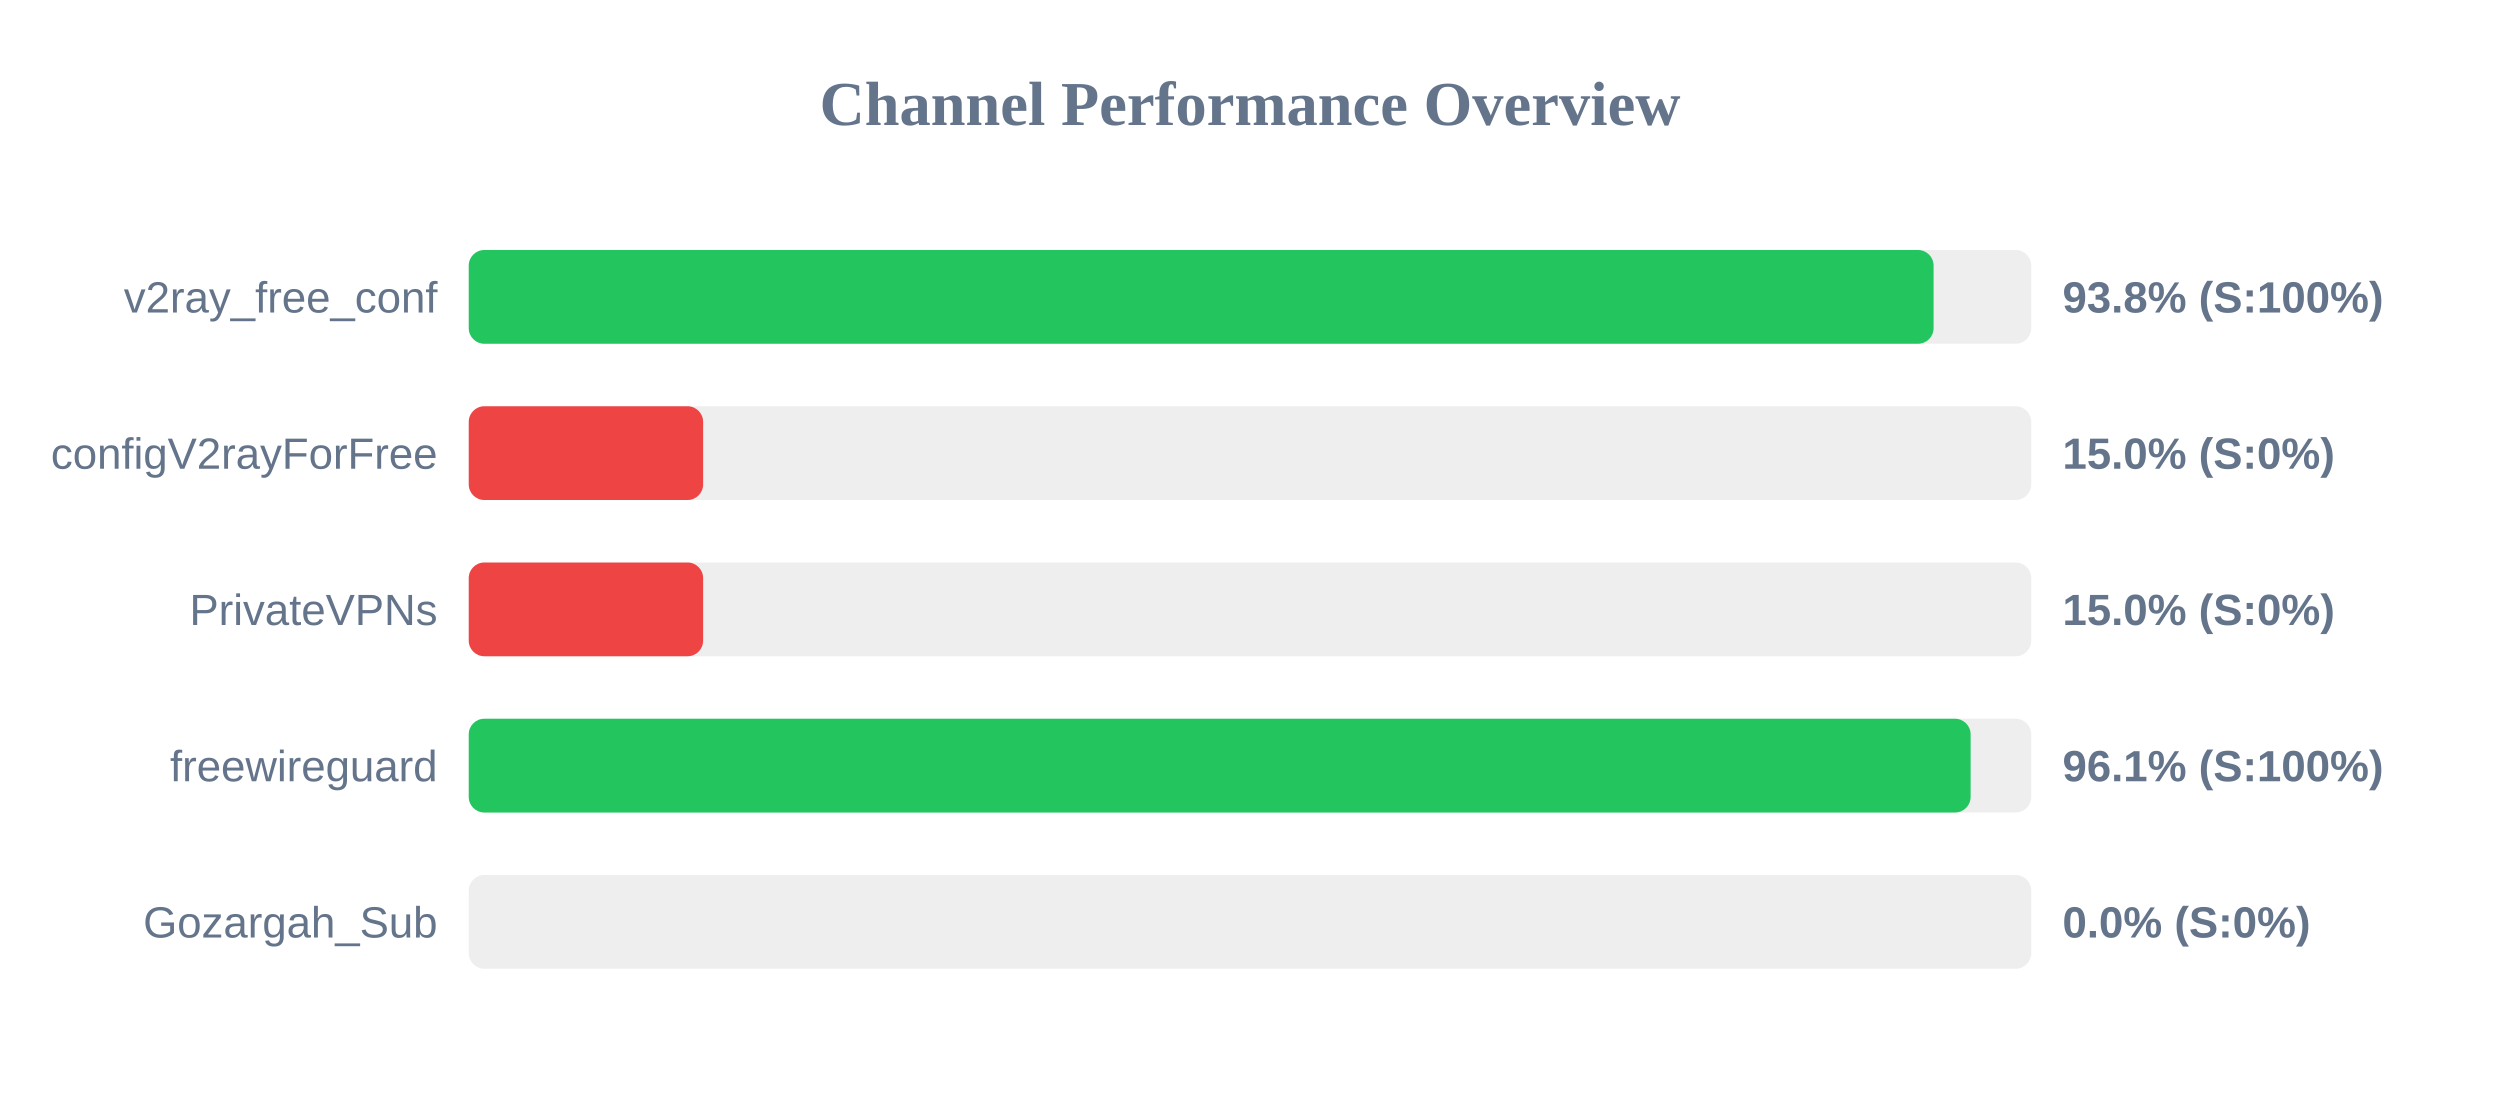
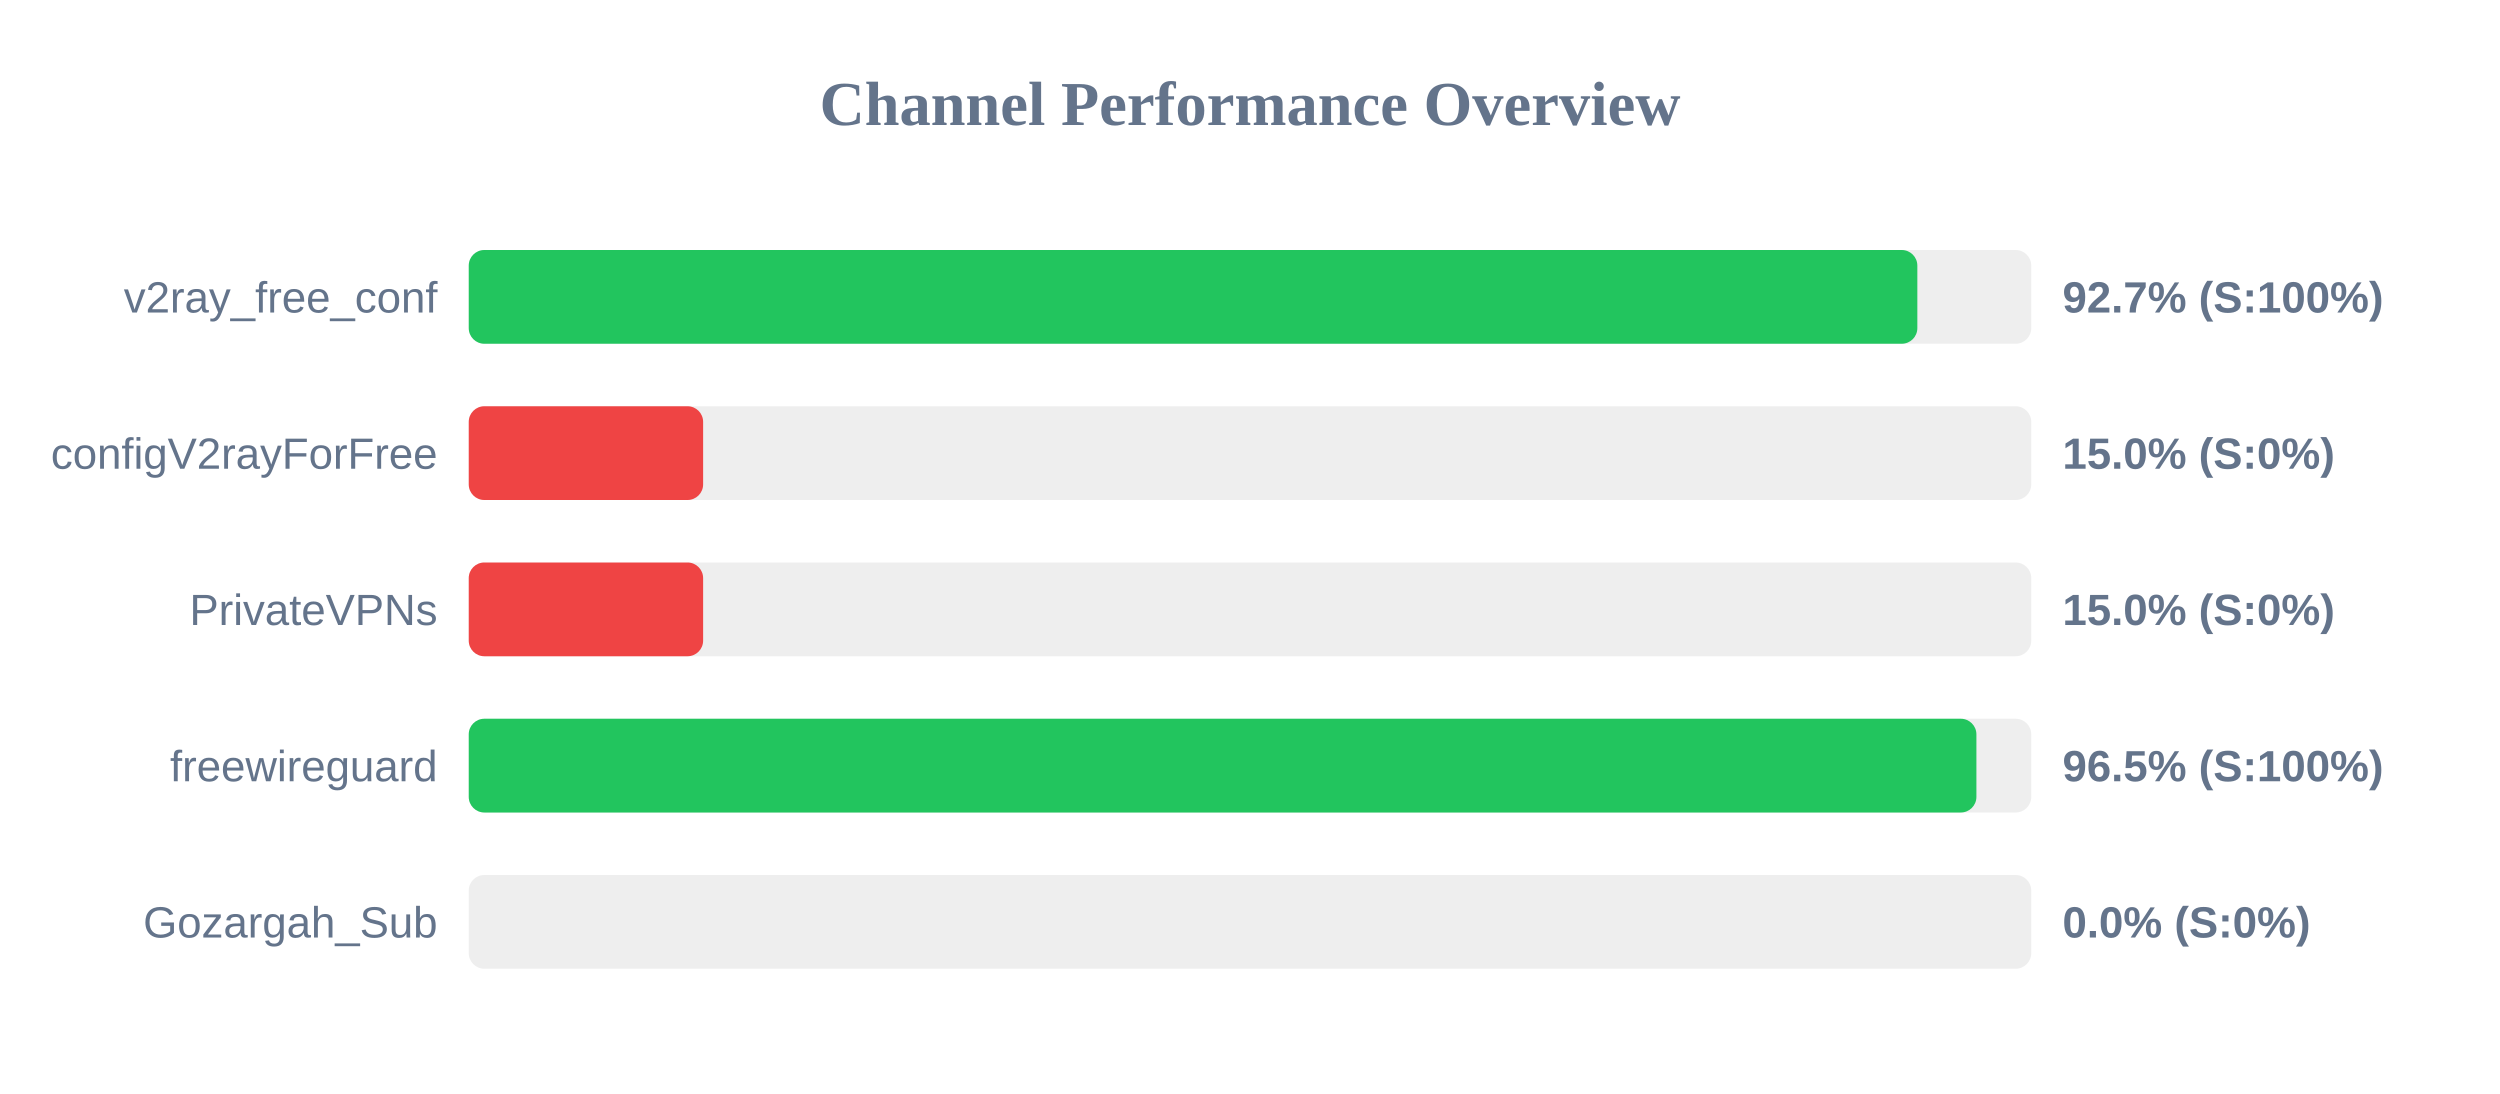
<svg xmlns="http://www.w3.org/2000/svg" width="800" height="350" version="1.1">
  <style>
        .row { font: 14px Arial; fill: #64748b; }
        .score { font: bold 14px Arial; fill: #64748b; }
    </style>
  <text x="400" y="40" text-anchor="middle" font-size="20px" font-weight="bold" fill="#64748b">Channel Performance Overview</text>
  <rect x="150" y="80" width="500" height="30" fill="#eee" rx="5" />
-   <rect x="150" y="80" width="468.75" height="30" fill="#22c55e" rx="5" />
+   <rect x="150" y="80" width="463.55" height="30" fill="#22c55e" rx="5" />
  <text x="140" y="100" text-anchor="end" class="row">v2ray_free_conf</text>
-   <text x="660" y="100" text-anchor="start" class="score">93.8% (S:100%)</text>
+   <text x="660" y="100" text-anchor="start" class="score">92.7% (S:100%)</text>
  <rect x="150" y="130" width="500" height="30" fill="#eee" rx="5" />
  <rect x="150" y="130" width="75.0" height="30" fill="#ef4444" rx="5" />
  <text x="140" y="150" text-anchor="end" class="row">configV2rayForFree</text>
  <text x="660" y="150" text-anchor="start" class="score">15.0% (S:0%)</text>
  <rect x="150" y="180" width="500" height="30" fill="#eee" rx="5" />
  <rect x="150" y="180" width="75.0" height="30" fill="#ef4444" rx="5" />
  <text x="140" y="200" text-anchor="end" class="row">PrivateVPNs</text>
  <text x="660" y="200" text-anchor="start" class="score">15.0% (S:0%)</text>
  <rect x="150" y="230" width="500" height="30" fill="#eee" rx="5" />
-   <rect x="150" y="230" width="480.6" height="30" fill="#22c55e" rx="5" />
+   <rect x="150" y="230" width="482.45" height="30" fill="#22c55e" rx="5" />
  <text x="140" y="250" text-anchor="end" class="row">freewireguard</text>
-   <text x="660" y="250" text-anchor="start" class="score">96.1% (S:100%)</text>
+   <text x="660" y="250" text-anchor="start" class="score">96.5% (S:100%)</text>
  <rect x="150" y="280" width="500" height="30" fill="#eee" rx="5" />
  <rect x="150" y="280" width="0.0" height="30" fill="#ef4444" rx="5" />
  <text x="140" y="300" text-anchor="end" class="row">Gozargah_Sub</text>
  <text x="660" y="300" text-anchor="start" class="score">0.0% (S:0%)</text>
</svg>
